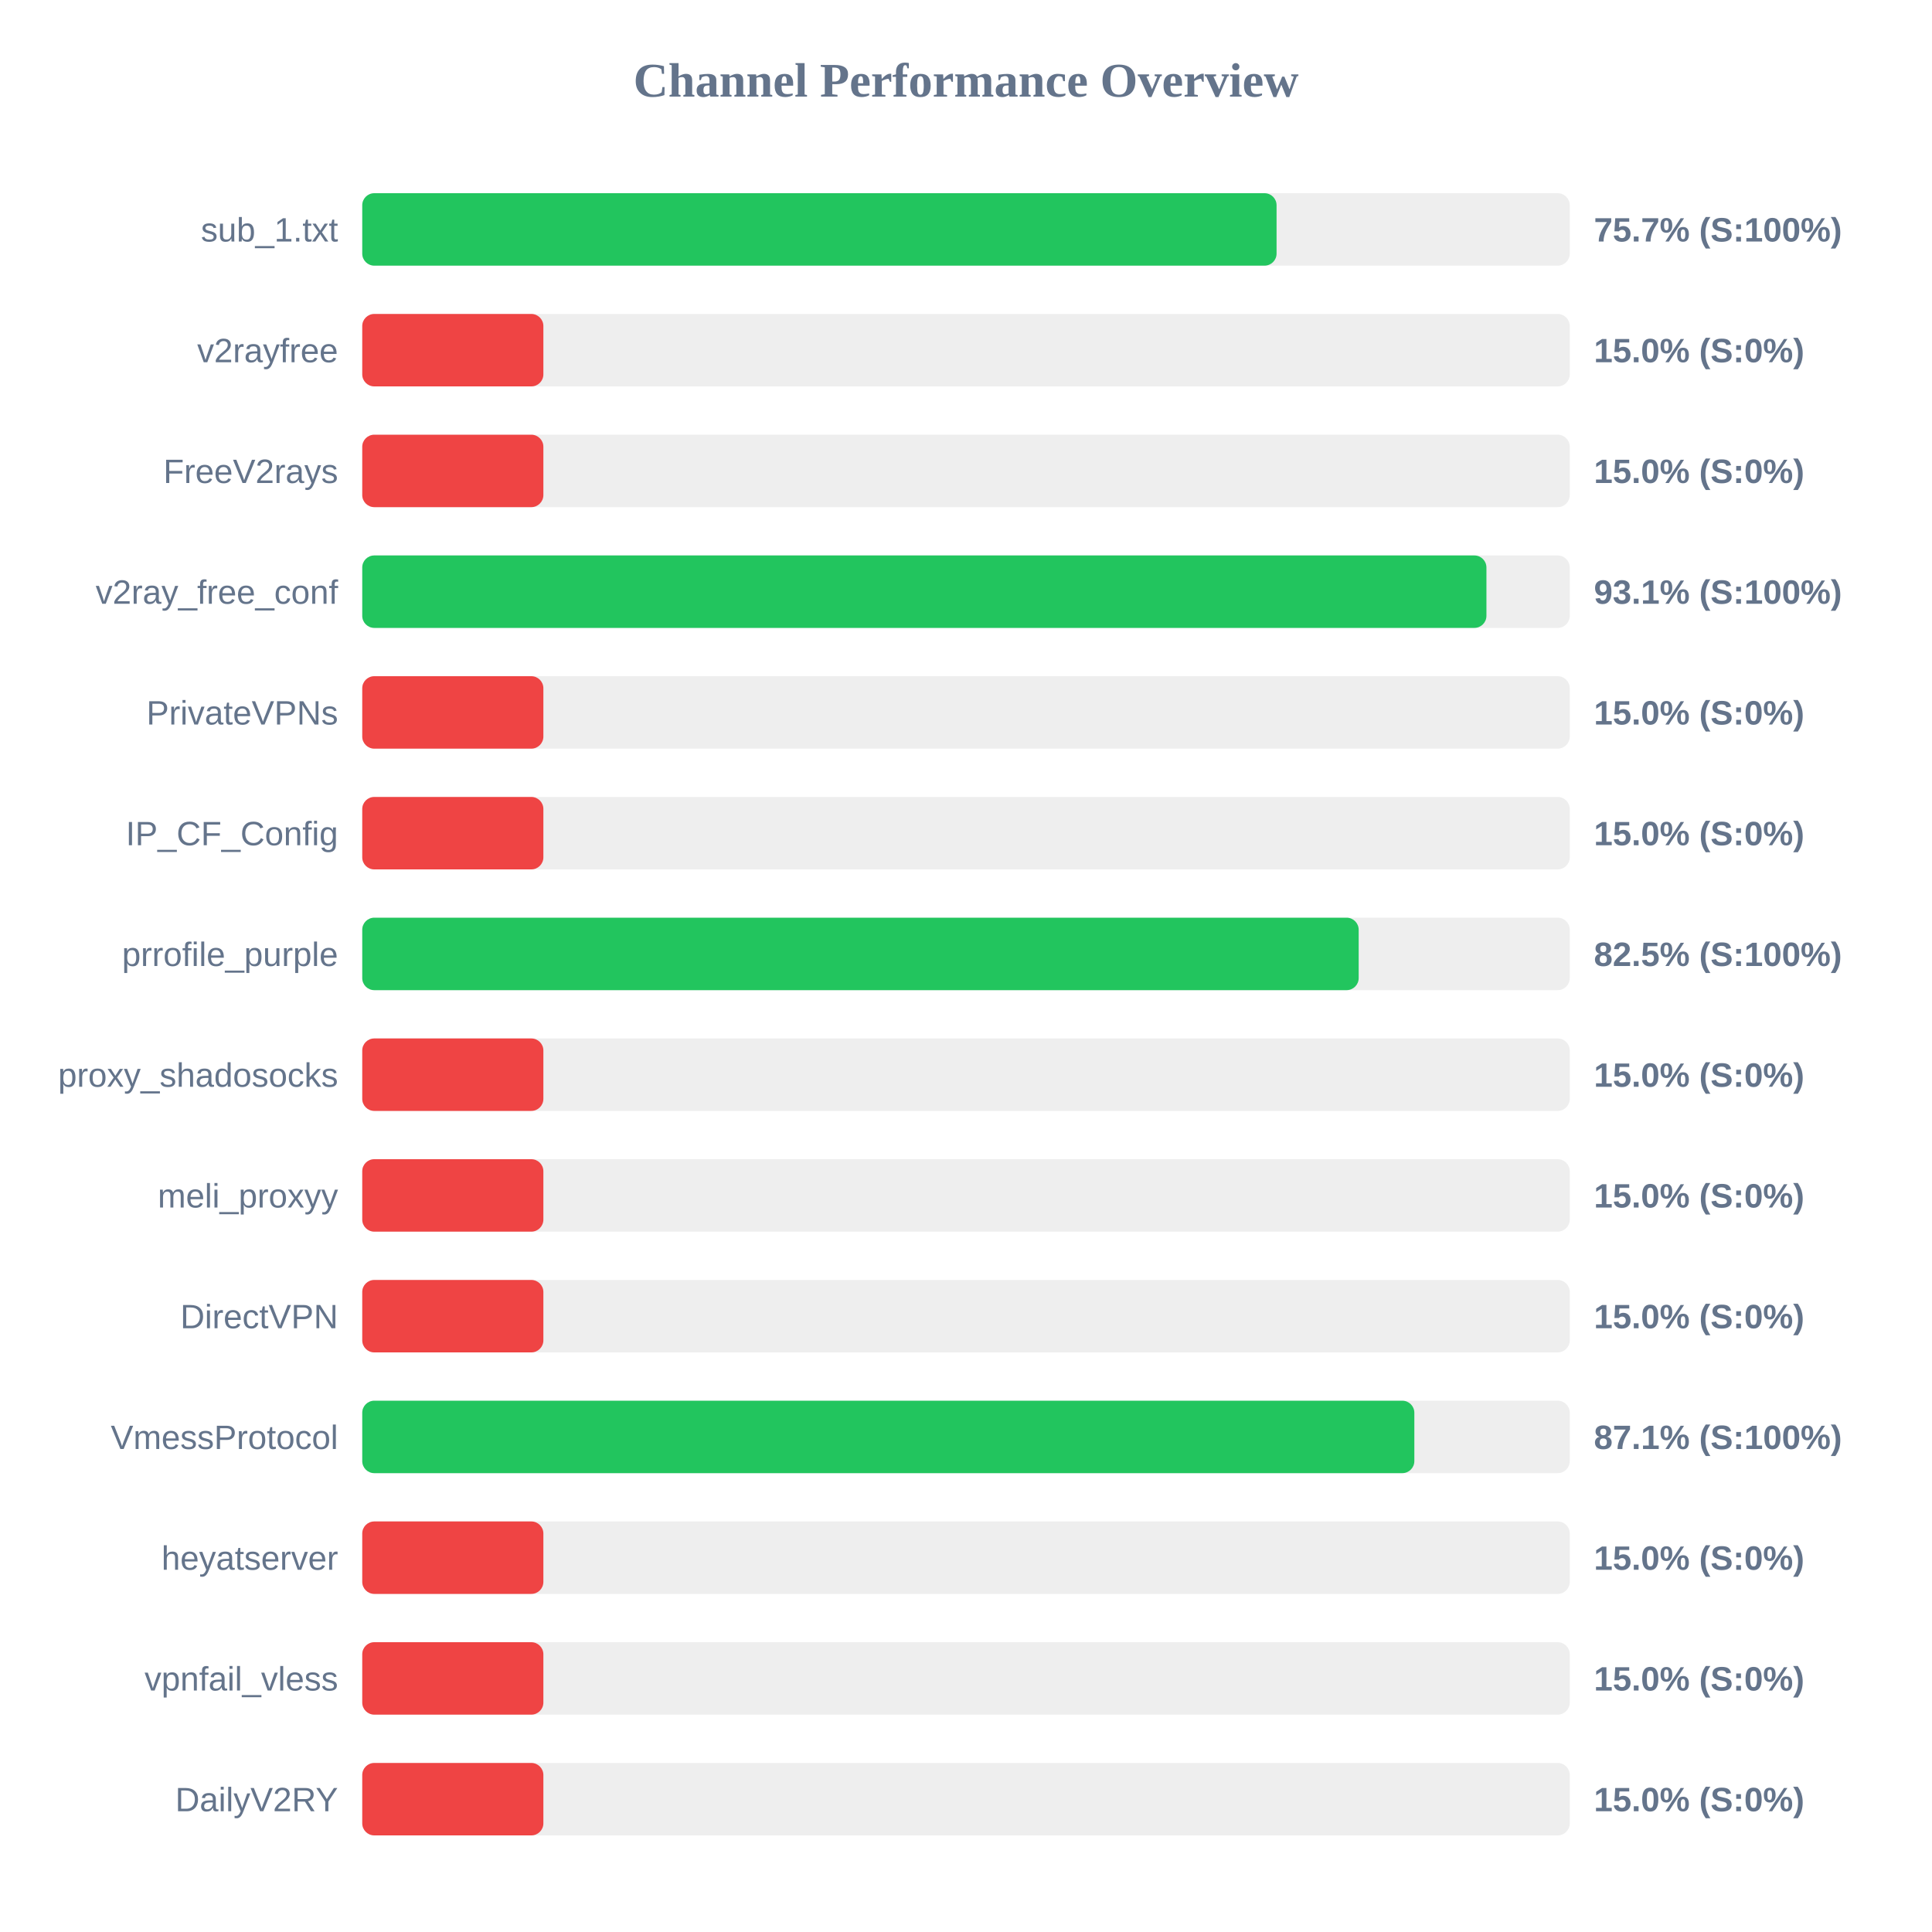
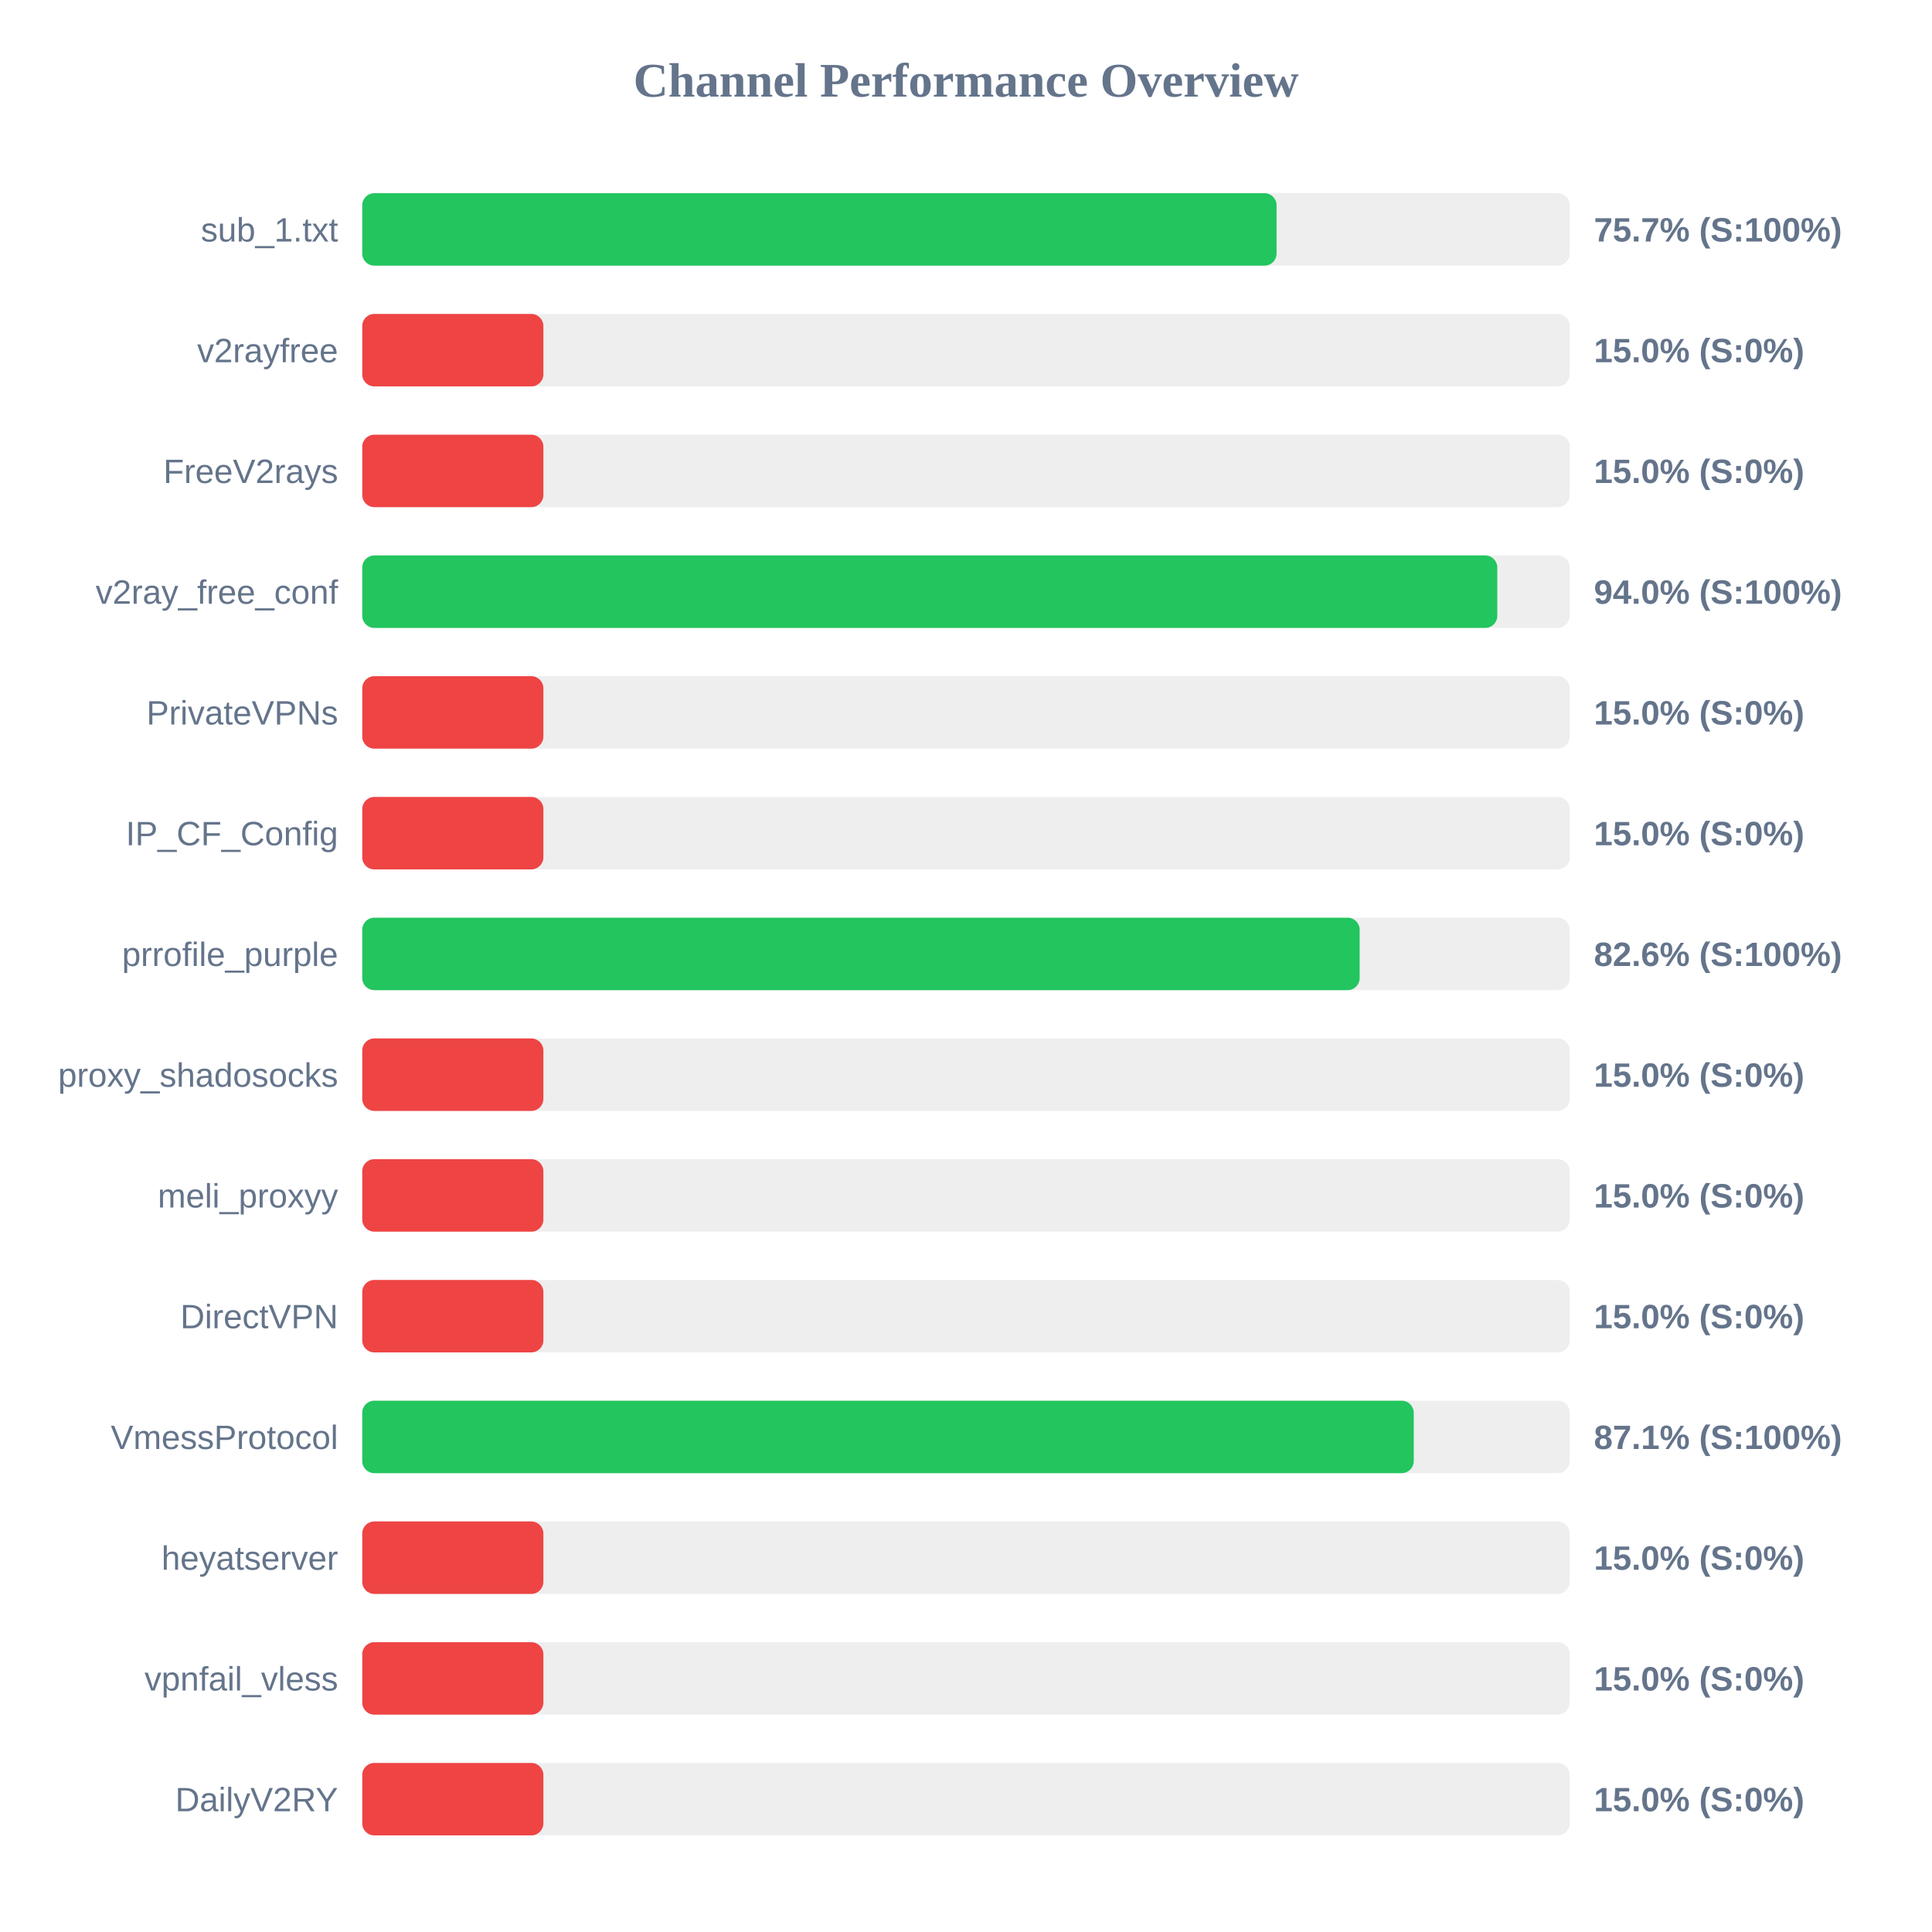
<svg xmlns="http://www.w3.org/2000/svg" width="800" height="800" version="1.1">
  <style>
        .row { font: 14px Arial; fill: #64748b; }
        .score { font: bold 14px Arial; fill: #64748b; }
    </style>
  <text x="400" y="40" text-anchor="middle" font-size="20px" font-weight="bold" fill="#64748b">Channel Performance Overview</text>
  <rect x="150" y="80" width="500" height="30" fill="#eee" rx="5" />
  <rect x="150" y="80" width="378.6" height="30" fill="#22c55e" rx="5" />
  <text x="140" y="100" text-anchor="end" class="row">sub_1.txt</text>
  <text x="660" y="100" text-anchor="start" class="score">75.7% (S:100%)</text>
  <rect x="150" y="130" width="500" height="30" fill="#eee" rx="5" />
  <rect x="150" y="130" width="75.0" height="30" fill="#ef4444" rx="5" />
  <text x="140" y="150" text-anchor="end" class="row">v2rayfree</text>
  <text x="660" y="150" text-anchor="start" class="score">15.0% (S:0%)</text>
  <rect x="150" y="180" width="500" height="30" fill="#eee" rx="5" />
  <rect x="150" y="180" width="75.0" height="30" fill="#ef4444" rx="5" />
  <text x="140" y="200" text-anchor="end" class="row">FreeV2rays</text>
  <text x="660" y="200" text-anchor="start" class="score">15.0% (S:0%)</text>
  <rect x="150" y="230" width="500" height="30" fill="#eee" rx="5" />
-   <rect x="150" y="230" width="465.5" height="30" fill="#22c55e" rx="5" />
+   <rect x="150" y="230" width="470.0" height="30" fill="#22c55e" rx="5" />
  <text x="140" y="250" text-anchor="end" class="row">v2ray_free_conf</text>
-   <text x="660" y="250" text-anchor="start" class="score">93.1% (S:100%)</text>
+   <text x="660" y="250" text-anchor="start" class="score">94.0% (S:100%)</text>
  <rect x="150" y="280" width="500" height="30" fill="#eee" rx="5" />
  <rect x="150" y="280" width="75.0" height="30" fill="#ef4444" rx="5" />
  <text x="140" y="300" text-anchor="end" class="row">PrivateVPNs</text>
  <text x="660" y="300" text-anchor="start" class="score">15.0% (S:0%)</text>
  <rect x="150" y="330" width="500" height="30" fill="#eee" rx="5" />
  <rect x="150" y="330" width="75.0" height="30" fill="#ef4444" rx="5" />
  <text x="140" y="350" text-anchor="end" class="row">IP_CF_Config</text>
  <text x="660" y="350" text-anchor="start" class="score">15.0% (S:0%)</text>
  <rect x="150" y="380" width="500" height="30" fill="#eee" rx="5" />
-   <rect x="150" y="380" width="412.6" height="30" fill="#22c55e" rx="5" />
+   <rect x="150" y="380" width="413.0" height="30" fill="#22c55e" rx="5" />
  <text x="140" y="400" text-anchor="end" class="row">prrofile_purple</text>
-   <text x="660" y="400" text-anchor="start" class="score">82.5% (S:100%)</text>
+   <text x="660" y="400" text-anchor="start" class="score">82.6% (S:100%)</text>
  <rect x="150" y="430" width="500" height="30" fill="#eee" rx="5" />
  <rect x="150" y="430" width="75.0" height="30" fill="#ef4444" rx="5" />
  <text x="140" y="450" text-anchor="end" class="row">proxy_shadosocks</text>
  <text x="660" y="450" text-anchor="start" class="score">15.0% (S:0%)</text>
  <rect x="150" y="480" width="500" height="30" fill="#eee" rx="5" />
  <rect x="150" y="480" width="75.0" height="30" fill="#ef4444" rx="5" />
  <text x="140" y="500" text-anchor="end" class="row">meli_proxyy</text>
  <text x="660" y="500" text-anchor="start" class="score">15.0% (S:0%)</text>
  <rect x="150" y="530" width="500" height="30" fill="#eee" rx="5" />
  <rect x="150" y="530" width="75.0" height="30" fill="#ef4444" rx="5" />
  <text x="140" y="550" text-anchor="end" class="row">DirectVPN</text>
  <text x="660" y="550" text-anchor="start" class="score">15.0% (S:0%)</text>
  <rect x="150" y="580" width="500" height="30" fill="#eee" rx="5" />
-   <rect x="150" y="580" width="435.65" height="30" fill="#22c55e" rx="5" />
+   <rect x="150" y="580" width="435.4" height="30" fill="#22c55e" rx="5" />
  <text x="140" y="600" text-anchor="end" class="row">VmessProtocol</text>
  <text x="660" y="600" text-anchor="start" class="score">87.1% (S:100%)</text>
  <rect x="150" y="630" width="500" height="30" fill="#eee" rx="5" />
  <rect x="150" y="630" width="75.0" height="30" fill="#ef4444" rx="5" />
  <text x="140" y="650" text-anchor="end" class="row">heyatserver</text>
  <text x="660" y="650" text-anchor="start" class="score">15.0% (S:0%)</text>
  <rect x="150" y="680" width="500" height="30" fill="#eee" rx="5" />
  <rect x="150" y="680" width="75.0" height="30" fill="#ef4444" rx="5" />
  <text x="140" y="700" text-anchor="end" class="row">vpnfail_vless</text>
  <text x="660" y="700" text-anchor="start" class="score">15.0% (S:0%)</text>
  <rect x="150" y="730" width="500" height="30" fill="#eee" rx="5" />
  <rect x="150" y="730" width="75.0" height="30" fill="#ef4444" rx="5" />
  <text x="140" y="750" text-anchor="end" class="row">DailyV2RY</text>
  <text x="660" y="750" text-anchor="start" class="score">15.0% (S:0%)</text>
</svg>
